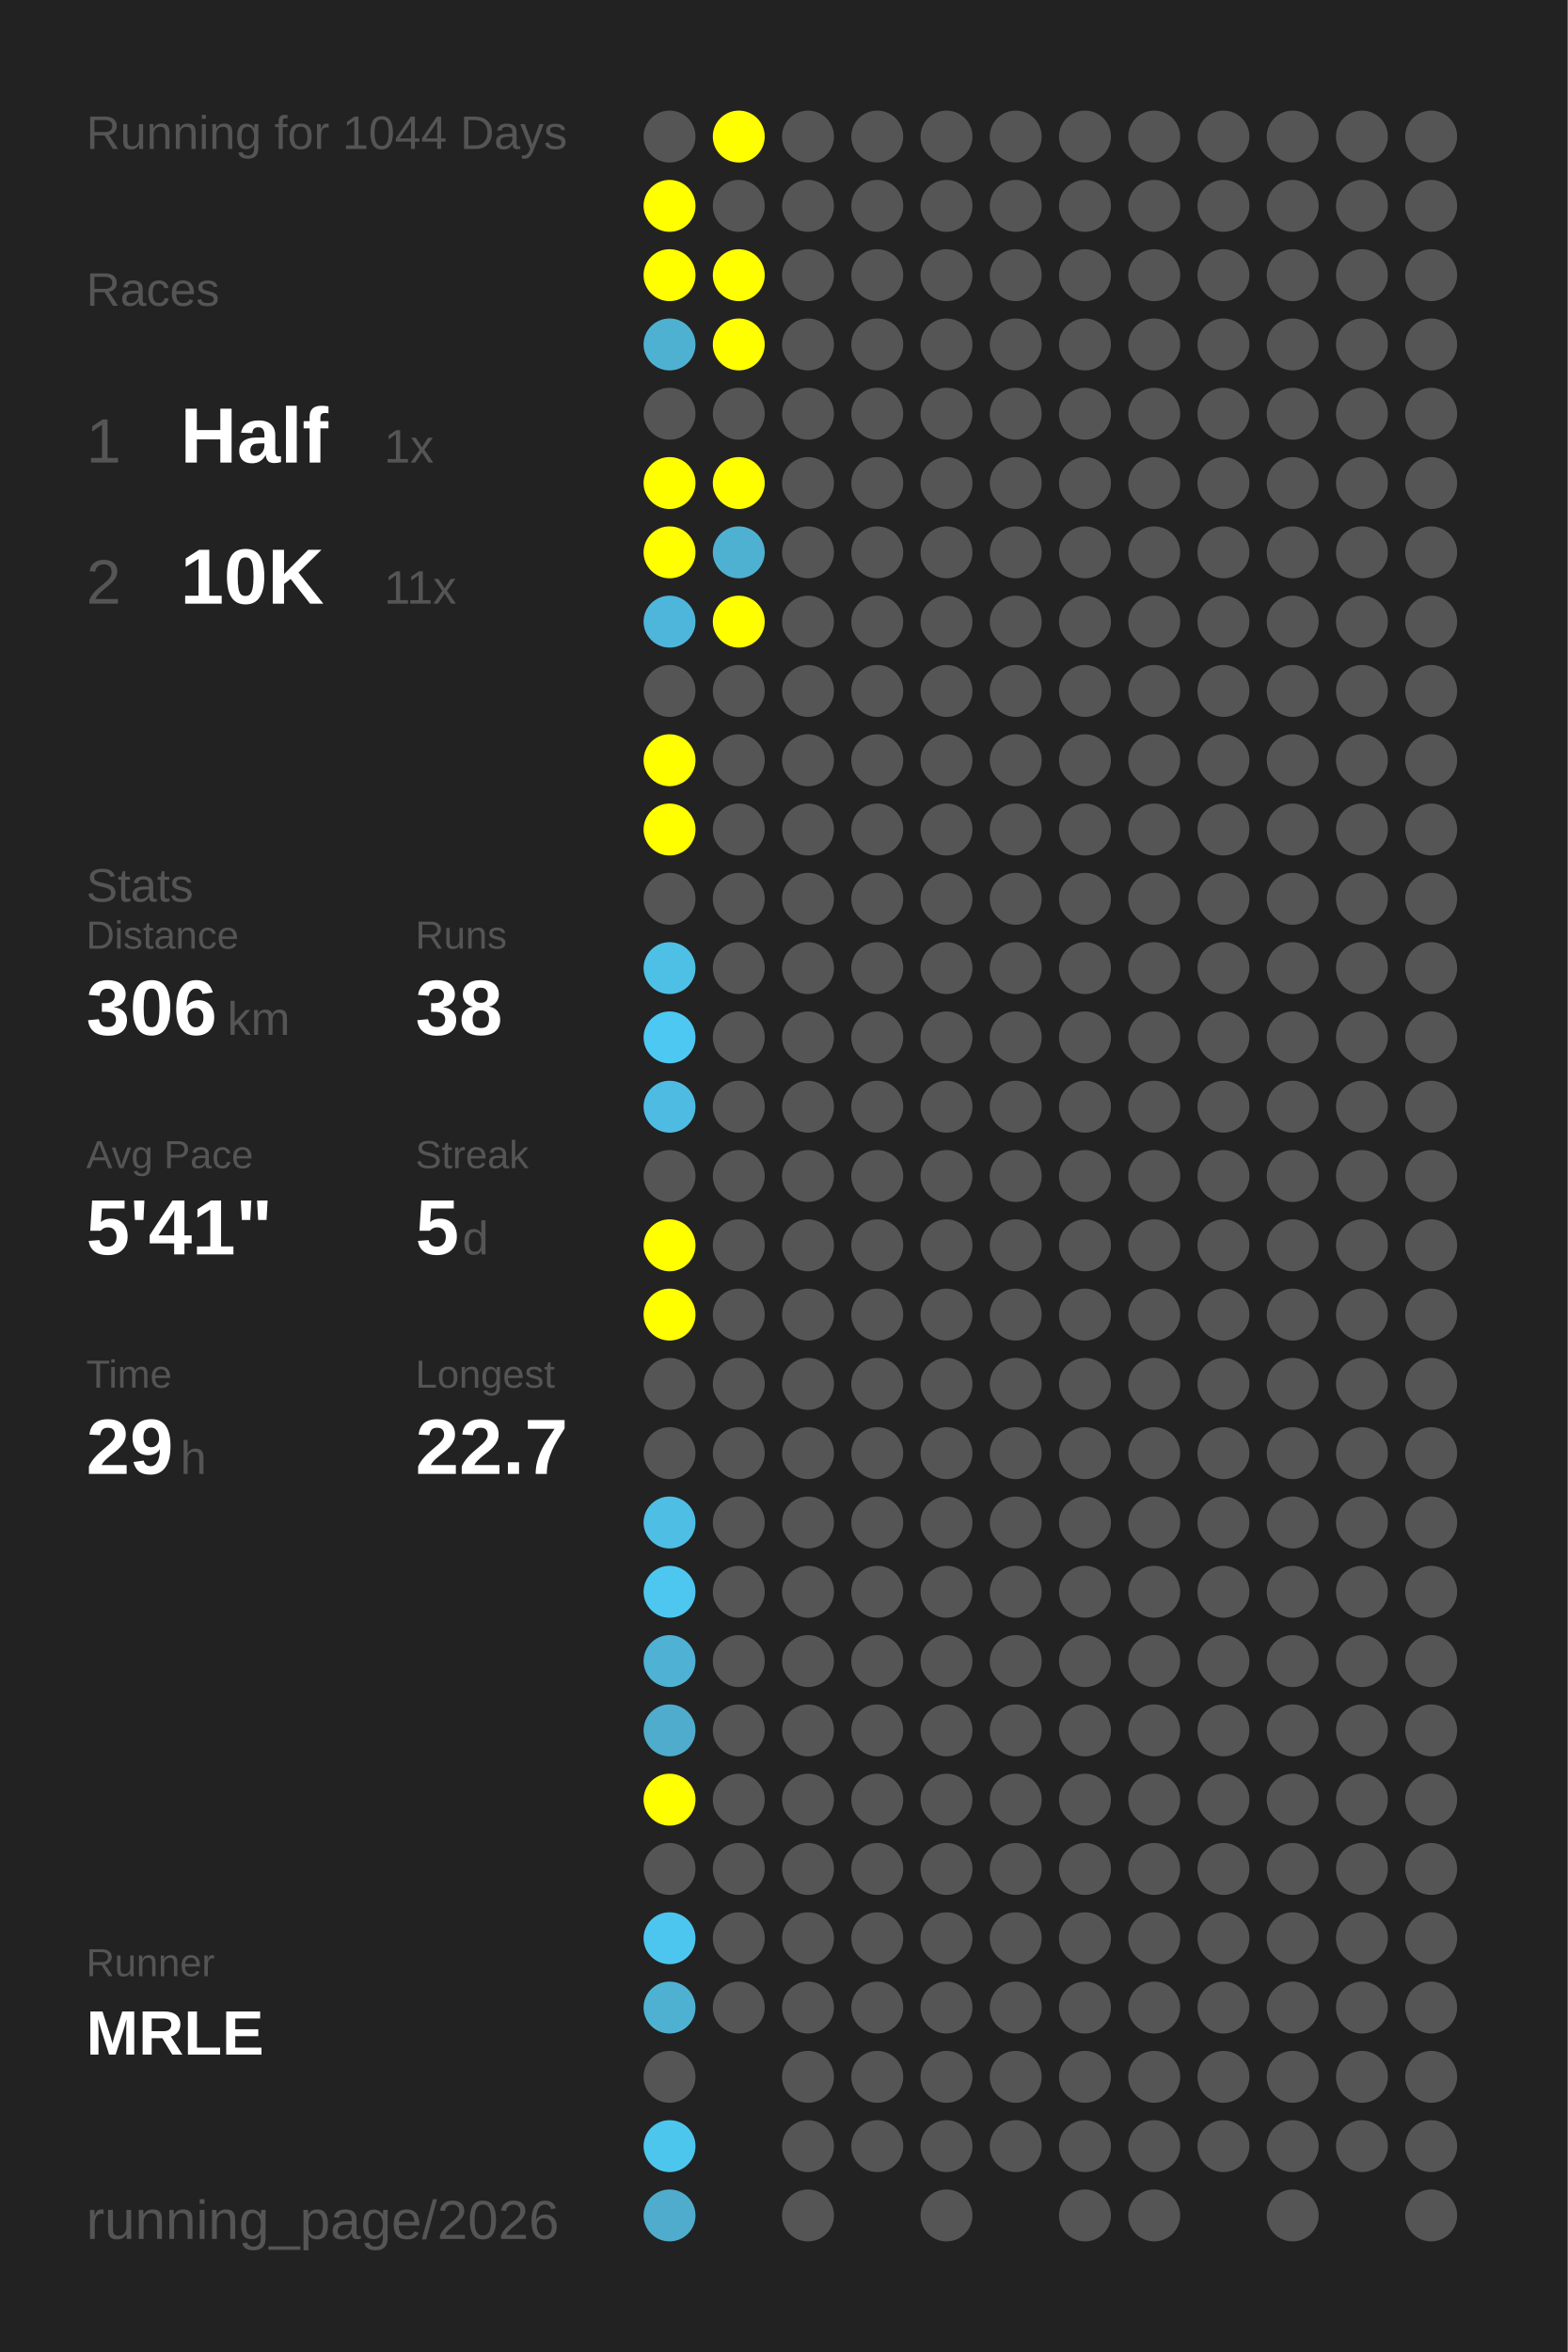
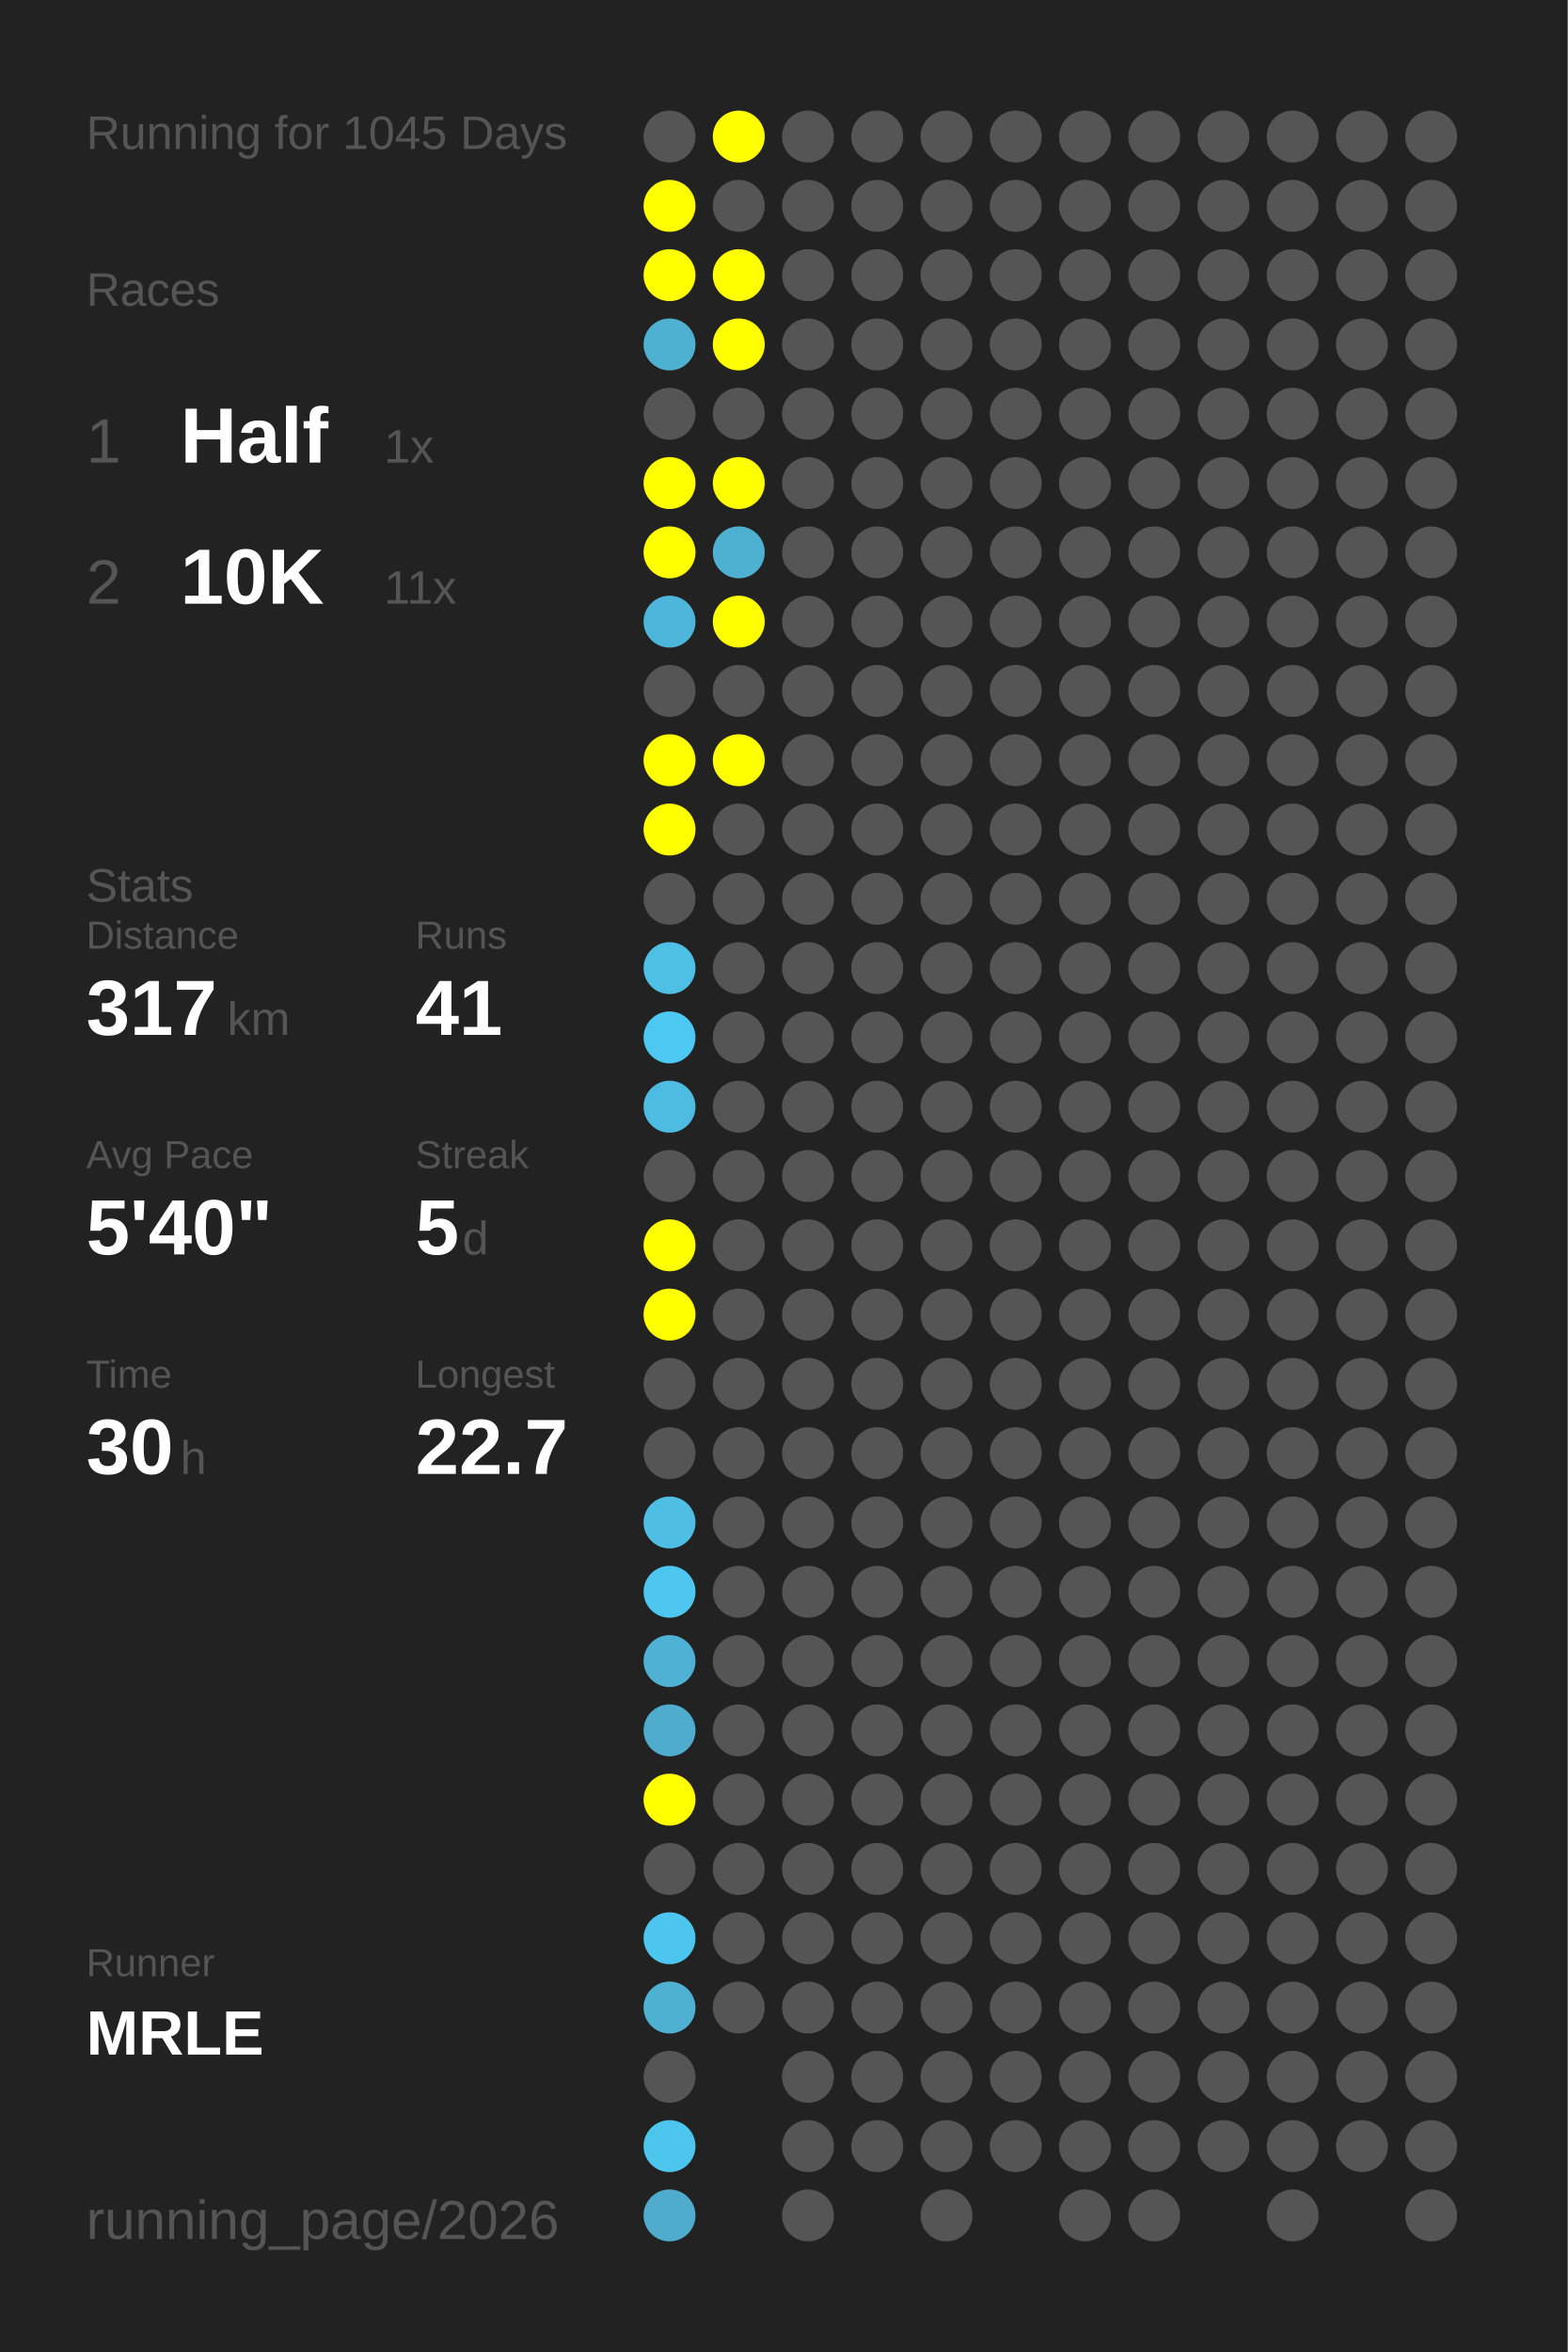
<svg xmlns="http://www.w3.org/2000/svg" baseProfile="full" height="300mm" version="1.1" viewBox="0,0,200,300" width="200mm">
  <defs />
  <rect fill="#222222" height="300" width="200" x="0" y="0" />
-   <text fill="#555555" style="font-size:6px; font-family:Arial;" x="11" y="19">Running for 1044 Days</text>
+   <text fill="#555555" style="font-size:6px; font-family:Arial;" x="11" y="19">Running for 1045 Days</text>
  <text fill="#555555" style="font-size:6px; font-family:Arial;" x="11" y="39">Races</text>
  <text fill="#555555" style="font-size:8px; font-family:Arial;" x="11" y="59">1</text>
  <text fill="#FFFFFF" style="font-size:10px; font-family:Arial; font-weight:bold;" x="23" y="59">Half</text>
  <text fill="#555555" style="font-size:6px; font-family:Arial;" x="49" y="59">1x</text>
  <text fill="#555555" style="font-size:8px; font-family:Arial;" x="11" y="77">2</text>
  <text fill="#FFFFFF" style="font-size:10px; font-family:Arial; font-weight:bold;" x="23" y="77">10K</text>
  <text fill="#555555" style="font-size:6px; font-family:Arial;" x="49" y="77">11x</text>
  <text fill="#555555" style="font-size:6px; font-family:Arial;" x="11" y="115">Stats</text>
  <text fill="#555555" style="font-size:5px; font-family:Arial;" x="11" y="121">Distance</text>
-   <text fill="#FFFFFF" style="font-size:10px; font-family:Arial; font-weight:bold;" x="11" y="132">306</text>
+   <text fill="#FFFFFF" style="font-size:10px; font-family:Arial; font-weight:bold;" x="11" y="132">317</text>
  <text fill="#555555" style="font-size:6px; font-family:Arial;" x="29" y="132">km</text>
  <text fill="#555555" style="font-size:5px; font-family:Arial;" x="53" y="121">Runs</text>
-   <text fill="#FFFFFF" style="font-size:10px; font-family:Arial; font-weight:bold;" x="53" y="132">38</text>
+   <text fill="#FFFFFF" style="font-size:10px; font-family:Arial; font-weight:bold;" x="53" y="132">41</text>
  <text fill="#555555" style="font-size:5px; font-family:Arial;" x="11" y="149">Avg Pace</text>
-   <text fill="#FFFFFF" style="font-size:10px; font-family:Arial; font-weight:bold;" x="11" y="160">5'41"</text>
+   <text fill="#FFFFFF" style="font-size:10px; font-family:Arial; font-weight:bold;" x="11" y="160">5'40"</text>
  <text fill="#555555" style="font-size:5px; font-family:Arial;" x="53" y="149">Streak</text>
  <text fill="#FFFFFF" style="font-size:10px; font-family:Arial; font-weight:bold;" x="53" y="160">5</text>
  <text fill="#555555" style="font-size:6px; font-family:Arial;" x="59" y="160">d</text>
  <text fill="#555555" style="font-size:5px; font-family:Arial;" x="11" y="177">Time</text>
-   <text fill="#FFFFFF" style="font-size:10px; font-family:Arial; font-weight:bold;" x="11" y="188">29</text>
+   <text fill="#FFFFFF" style="font-size:10px; font-family:Arial; font-weight:bold;" x="11" y="188">30</text>
  <text fill="#555555" style="font-size:6px; font-family:Arial;" x="23" y="188">h</text>
  <text fill="#555555" style="font-size:5px; font-family:Arial;" x="53" y="177">Longest</text>
  <text fill="#FFFFFF" style="font-size:10px; font-family:Arial; font-weight:bold;" x="53" y="188">22.7</text>
  <text fill="#555555" style="font-size:5px; font-family:Arial;" x="11" y="252.065">Runner</text>
  <text fill="#FFFFFF" style="font-size:8px; font-family:Arial; font-weight:bold;" x="11" y="262.065">MRLE</text>
  <text fill="#555555" style="font-size:7px; font-family:Arial;" x="11" y="285.581">running_page/2026</text>
  <circle cx="85.417" cy="17.419" fill="#555555" r="3.312" />
  <circle cx="85.417" cy="26.258" fill="#FFFF00" r="3.312" />
  <circle cx="85.417" cy="35.097" fill="#FFFF00" r="3.312" />
  <circle cx="85.417" cy="43.935" fill="#4fb1d2" r="3.312" />
  <circle cx="85.417" cy="52.774" fill="#555555" r="3.312" />
  <circle cx="85.417" cy="61.613" fill="#FFFF00" r="3.312" />
  <circle cx="85.417" cy="70.452" fill="#FFFF00" r="3.312" />
  <circle cx="85.417" cy="79.29" fill="#4eb6da" r="3.312" />
  <circle cx="85.417" cy="88.129" fill="#555555" r="3.312" />
  <circle cx="85.417" cy="96.968" fill="#FFFF00" r="3.312" />
  <circle cx="85.417" cy="105.806" fill="#FFFF00" r="3.312" />
  <circle cx="85.417" cy="114.645" fill="#555555" r="3.312" />
  <circle cx="85.417" cy="123.484" fill="#4ec0e6" r="3.312" />
  <circle cx="85.417" cy="132.323" fill="#4dc8f2" r="3.312" />
  <circle cx="85.417" cy="141.161" fill="#4ebce2" r="3.312" />
  <circle cx="85.417" cy="150" fill="#555555" r="3.312" />
  <circle cx="85.417" cy="158.839" fill="#FFFF00" r="3.312" />
  <circle cx="85.417" cy="167.677" fill="#FFFF00" r="3.312" />
  <circle cx="85.417" cy="176.516" fill="#555555" r="3.312" />
  <circle cx="85.417" cy="185.355" fill="#555555" r="3.312" />
  <circle cx="85.417" cy="194.194" fill="#4ebee4" r="3.312" />
  <circle cx="85.417" cy="203.032" fill="#4dc7f0" r="3.312" />
  <circle cx="85.417" cy="211.871" fill="#4fb1d3" r="3.312" />
  <circle cx="85.417" cy="220.71" fill="#4faccc" r="3.312" />
  <circle cx="85.417" cy="229.548" fill="#FFFF00" r="3.312" />
  <circle cx="85.417" cy="238.387" fill="#555555" r="3.312" />
  <circle cx="85.417" cy="247.226" fill="#4dc6ef" r="3.312" />
  <circle cx="85.417" cy="256.065" fill="#4fb1d2" r="3.312" />
  <circle cx="85.417" cy="264.903" fill="#555555" r="3.312" />
  <circle cx="85.417" cy="273.742" fill="#4dc6ee" r="3.312" />
  <circle cx="85.417" cy="282.581" fill="#4faccc" r="3.312" />
  <circle cx="94.25" cy="17.419" fill="#FFFF00" r="3.312" />
  <circle cx="94.25" cy="26.258" fill="#555555" r="3.312" />
  <circle cx="94.25" cy="35.097" fill="#FFFF00" r="3.312" />
  <circle cx="94.25" cy="43.935" fill="#FFFF00" r="3.312" />
  <circle cx="94.25" cy="52.774" fill="#555555" r="3.312" />
  <circle cx="94.25" cy="61.613" fill="#FFFF00" r="3.312" />
  <circle cx="94.25" cy="70.452" fill="#4fb1d2" r="3.312" />
  <circle cx="94.25" cy="79.29" fill="#FFFF00" r="3.312" />
  <circle cx="94.25" cy="88.129" fill="#555555" r="3.312" />
-   <circle cx="94.25" cy="96.968" fill="#555555" r="3.312" />
+   <circle cx="94.25" cy="96.968" fill="#FFFF00" r="3.312" />
  <circle cx="94.25" cy="105.806" fill="#555555" r="3.312" />
  <circle cx="94.25" cy="114.645" fill="#555555" r="3.312" />
  <circle cx="94.25" cy="123.484" fill="#555555" r="3.312" />
  <circle cx="94.25" cy="132.323" fill="#555555" r="3.312" />
  <circle cx="94.25" cy="141.161" fill="#555555" r="3.312" />
  <circle cx="94.25" cy="150" fill="#555555" r="3.312" />
  <circle cx="94.25" cy="158.839" fill="#555555" r="3.312" />
  <circle cx="94.25" cy="167.677" fill="#555555" r="3.312" />
  <circle cx="94.25" cy="176.516" fill="#555555" r="3.312" />
  <circle cx="94.25" cy="185.355" fill="#555555" r="3.312" />
  <circle cx="94.25" cy="194.194" fill="#555555" r="3.312" />
  <circle cx="94.25" cy="203.032" fill="#555555" r="3.312" />
  <circle cx="94.25" cy="211.871" fill="#555555" r="3.312" />
  <circle cx="94.25" cy="220.71" fill="#555555" r="3.312" />
  <circle cx="94.25" cy="229.548" fill="#555555" r="3.312" />
  <circle cx="94.25" cy="238.387" fill="#555555" r="3.312" />
  <circle cx="94.25" cy="247.226" fill="#555555" r="3.312" />
  <circle cx="94.25" cy="256.065" fill="#555555" r="3.312" />
  <circle cx="103.083" cy="17.419" fill="#555555" r="3.312" />
  <circle cx="103.083" cy="26.258" fill="#555555" r="3.312" />
  <circle cx="103.083" cy="35.097" fill="#555555" r="3.312" />
  <circle cx="103.083" cy="43.935" fill="#555555" r="3.312" />
  <circle cx="103.083" cy="52.774" fill="#555555" r="3.312" />
  <circle cx="103.083" cy="61.613" fill="#555555" r="3.312" />
  <circle cx="103.083" cy="70.452" fill="#555555" r="3.312" />
  <circle cx="103.083" cy="79.29" fill="#555555" r="3.312" />
  <circle cx="103.083" cy="88.129" fill="#555555" r="3.312" />
  <circle cx="103.083" cy="96.968" fill="#555555" r="3.312" />
  <circle cx="103.083" cy="105.806" fill="#555555" r="3.312" />
  <circle cx="103.083" cy="114.645" fill="#555555" r="3.312" />
  <circle cx="103.083" cy="123.484" fill="#555555" r="3.312" />
  <circle cx="103.083" cy="132.323" fill="#555555" r="3.312" />
  <circle cx="103.083" cy="141.161" fill="#555555" r="3.312" />
  <circle cx="103.083" cy="150" fill="#555555" r="3.312" />
  <circle cx="103.083" cy="158.839" fill="#555555" r="3.312" />
  <circle cx="103.083" cy="167.677" fill="#555555" r="3.312" />
  <circle cx="103.083" cy="176.516" fill="#555555" r="3.312" />
  <circle cx="103.083" cy="185.355" fill="#555555" r="3.312" />
  <circle cx="103.083" cy="194.194" fill="#555555" r="3.312" />
  <circle cx="103.083" cy="203.032" fill="#555555" r="3.312" />
  <circle cx="103.083" cy="211.871" fill="#555555" r="3.312" />
  <circle cx="103.083" cy="220.71" fill="#555555" r="3.312" />
  <circle cx="103.083" cy="229.548" fill="#555555" r="3.312" />
  <circle cx="103.083" cy="238.387" fill="#555555" r="3.312" />
  <circle cx="103.083" cy="247.226" fill="#555555" r="3.312" />
  <circle cx="103.083" cy="256.065" fill="#555555" r="3.312" />
  <circle cx="103.083" cy="264.903" fill="#555555" r="3.312" />
  <circle cx="103.083" cy="273.742" fill="#555555" r="3.312" />
  <circle cx="103.083" cy="282.581" fill="#555555" r="3.312" />
  <circle cx="111.917" cy="17.419" fill="#555555" r="3.312" />
  <circle cx="111.917" cy="26.258" fill="#555555" r="3.312" />
  <circle cx="111.917" cy="35.097" fill="#555555" r="3.312" />
  <circle cx="111.917" cy="43.935" fill="#555555" r="3.312" />
  <circle cx="111.917" cy="52.774" fill="#555555" r="3.312" />
  <circle cx="111.917" cy="61.613" fill="#555555" r="3.312" />
  <circle cx="111.917" cy="70.452" fill="#555555" r="3.312" />
  <circle cx="111.917" cy="79.29" fill="#555555" r="3.312" />
  <circle cx="111.917" cy="88.129" fill="#555555" r="3.312" />
  <circle cx="111.917" cy="96.968" fill="#555555" r="3.312" />
  <circle cx="111.917" cy="105.806" fill="#555555" r="3.312" />
  <circle cx="111.917" cy="114.645" fill="#555555" r="3.312" />
  <circle cx="111.917" cy="123.484" fill="#555555" r="3.312" />
  <circle cx="111.917" cy="132.323" fill="#555555" r="3.312" />
  <circle cx="111.917" cy="141.161" fill="#555555" r="3.312" />
  <circle cx="111.917" cy="150" fill="#555555" r="3.312" />
  <circle cx="111.917" cy="158.839" fill="#555555" r="3.312" />
  <circle cx="111.917" cy="167.677" fill="#555555" r="3.312" />
  <circle cx="111.917" cy="176.516" fill="#555555" r="3.312" />
  <circle cx="111.917" cy="185.355" fill="#555555" r="3.312" />
  <circle cx="111.917" cy="194.194" fill="#555555" r="3.312" />
  <circle cx="111.917" cy="203.032" fill="#555555" r="3.312" />
  <circle cx="111.917" cy="211.871" fill="#555555" r="3.312" />
  <circle cx="111.917" cy="220.71" fill="#555555" r="3.312" />
  <circle cx="111.917" cy="229.548" fill="#555555" r="3.312" />
  <circle cx="111.917" cy="238.387" fill="#555555" r="3.312" />
  <circle cx="111.917" cy="247.226" fill="#555555" r="3.312" />
  <circle cx="111.917" cy="256.065" fill="#555555" r="3.312" />
  <circle cx="111.917" cy="264.903" fill="#555555" r="3.312" />
  <circle cx="111.917" cy="273.742" fill="#555555" r="3.312" />
  <circle cx="120.75" cy="17.419" fill="#555555" r="3.312" />
  <circle cx="120.75" cy="26.258" fill="#555555" r="3.312" />
  <circle cx="120.75" cy="35.097" fill="#555555" r="3.312" />
  <circle cx="120.75" cy="43.935" fill="#555555" r="3.312" />
  <circle cx="120.75" cy="52.774" fill="#555555" r="3.312" />
  <circle cx="120.75" cy="61.613" fill="#555555" r="3.312" />
  <circle cx="120.75" cy="70.452" fill="#555555" r="3.312" />
  <circle cx="120.75" cy="79.29" fill="#555555" r="3.312" />
  <circle cx="120.75" cy="88.129" fill="#555555" r="3.312" />
  <circle cx="120.75" cy="96.968" fill="#555555" r="3.312" />
  <circle cx="120.75" cy="105.806" fill="#555555" r="3.312" />
  <circle cx="120.75" cy="114.645" fill="#555555" r="3.312" />
  <circle cx="120.75" cy="123.484" fill="#555555" r="3.312" />
  <circle cx="120.75" cy="132.323" fill="#555555" r="3.312" />
  <circle cx="120.75" cy="141.161" fill="#555555" r="3.312" />
  <circle cx="120.75" cy="150" fill="#555555" r="3.312" />
  <circle cx="120.75" cy="158.839" fill="#555555" r="3.312" />
  <circle cx="120.75" cy="167.677" fill="#555555" r="3.312" />
  <circle cx="120.75" cy="176.516" fill="#555555" r="3.312" />
  <circle cx="120.75" cy="185.355" fill="#555555" r="3.312" />
  <circle cx="120.75" cy="194.194" fill="#555555" r="3.312" />
  <circle cx="120.75" cy="203.032" fill="#555555" r="3.312" />
  <circle cx="120.75" cy="211.871" fill="#555555" r="3.312" />
  <circle cx="120.75" cy="220.71" fill="#555555" r="3.312" />
  <circle cx="120.75" cy="229.548" fill="#555555" r="3.312" />
  <circle cx="120.75" cy="238.387" fill="#555555" r="3.312" />
  <circle cx="120.75" cy="247.226" fill="#555555" r="3.312" />
  <circle cx="120.75" cy="256.065" fill="#555555" r="3.312" />
  <circle cx="120.75" cy="264.903" fill="#555555" r="3.312" />
  <circle cx="120.75" cy="273.742" fill="#555555" r="3.312" />
  <circle cx="120.75" cy="282.581" fill="#555555" r="3.312" />
  <circle cx="129.583" cy="17.419" fill="#555555" r="3.312" />
  <circle cx="129.583" cy="26.258" fill="#555555" r="3.312" />
  <circle cx="129.583" cy="35.097" fill="#555555" r="3.312" />
  <circle cx="129.583" cy="43.935" fill="#555555" r="3.312" />
  <circle cx="129.583" cy="52.774" fill="#555555" r="3.312" />
  <circle cx="129.583" cy="61.613" fill="#555555" r="3.312" />
  <circle cx="129.583" cy="70.452" fill="#555555" r="3.312" />
  <circle cx="129.583" cy="79.29" fill="#555555" r="3.312" />
  <circle cx="129.583" cy="88.129" fill="#555555" r="3.312" />
  <circle cx="129.583" cy="96.968" fill="#555555" r="3.312" />
  <circle cx="129.583" cy="105.806" fill="#555555" r="3.312" />
  <circle cx="129.583" cy="114.645" fill="#555555" r="3.312" />
  <circle cx="129.583" cy="123.484" fill="#555555" r="3.312" />
  <circle cx="129.583" cy="132.323" fill="#555555" r="3.312" />
  <circle cx="129.583" cy="141.161" fill="#555555" r="3.312" />
  <circle cx="129.583" cy="150" fill="#555555" r="3.312" />
  <circle cx="129.583" cy="158.839" fill="#555555" r="3.312" />
  <circle cx="129.583" cy="167.677" fill="#555555" r="3.312" />
  <circle cx="129.583" cy="176.516" fill="#555555" r="3.312" />
  <circle cx="129.583" cy="185.355" fill="#555555" r="3.312" />
  <circle cx="129.583" cy="194.194" fill="#555555" r="3.312" />
  <circle cx="129.583" cy="203.032" fill="#555555" r="3.312" />
  <circle cx="129.583" cy="211.871" fill="#555555" r="3.312" />
  <circle cx="129.583" cy="220.71" fill="#555555" r="3.312" />
  <circle cx="129.583" cy="229.548" fill="#555555" r="3.312" />
  <circle cx="129.583" cy="238.387" fill="#555555" r="3.312" />
  <circle cx="129.583" cy="247.226" fill="#555555" r="3.312" />
  <circle cx="129.583" cy="256.065" fill="#555555" r="3.312" />
  <circle cx="129.583" cy="264.903" fill="#555555" r="3.312" />
  <circle cx="129.583" cy="273.742" fill="#555555" r="3.312" />
  <circle cx="138.417" cy="17.419" fill="#555555" r="3.312" />
  <circle cx="138.417" cy="26.258" fill="#555555" r="3.312" />
  <circle cx="138.417" cy="35.097" fill="#555555" r="3.312" />
  <circle cx="138.417" cy="43.935" fill="#555555" r="3.312" />
  <circle cx="138.417" cy="52.774" fill="#555555" r="3.312" />
  <circle cx="138.417" cy="61.613" fill="#555555" r="3.312" />
  <circle cx="138.417" cy="70.452" fill="#555555" r="3.312" />
  <circle cx="138.417" cy="79.29" fill="#555555" r="3.312" />
  <circle cx="138.417" cy="88.129" fill="#555555" r="3.312" />
  <circle cx="138.417" cy="96.968" fill="#555555" r="3.312" />
  <circle cx="138.417" cy="105.806" fill="#555555" r="3.312" />
  <circle cx="138.417" cy="114.645" fill="#555555" r="3.312" />
  <circle cx="138.417" cy="123.484" fill="#555555" r="3.312" />
  <circle cx="138.417" cy="132.323" fill="#555555" r="3.312" />
  <circle cx="138.417" cy="141.161" fill="#555555" r="3.312" />
  <circle cx="138.417" cy="150" fill="#555555" r="3.312" />
  <circle cx="138.417" cy="158.839" fill="#555555" r="3.312" />
  <circle cx="138.417" cy="167.677" fill="#555555" r="3.312" />
  <circle cx="138.417" cy="176.516" fill="#555555" r="3.312" />
  <circle cx="138.417" cy="185.355" fill="#555555" r="3.312" />
  <circle cx="138.417" cy="194.194" fill="#555555" r="3.312" />
  <circle cx="138.417" cy="203.032" fill="#555555" r="3.312" />
  <circle cx="138.417" cy="211.871" fill="#555555" r="3.312" />
  <circle cx="138.417" cy="220.71" fill="#555555" r="3.312" />
  <circle cx="138.417" cy="229.548" fill="#555555" r="3.312" />
  <circle cx="138.417" cy="238.387" fill="#555555" r="3.312" />
  <circle cx="138.417" cy="247.226" fill="#555555" r="3.312" />
  <circle cx="138.417" cy="256.065" fill="#555555" r="3.312" />
  <circle cx="138.417" cy="264.903" fill="#555555" r="3.312" />
  <circle cx="138.417" cy="273.742" fill="#555555" r="3.312" />
  <circle cx="138.417" cy="282.581" fill="#555555" r="3.312" />
  <circle cx="147.25" cy="17.419" fill="#555555" r="3.312" />
  <circle cx="147.25" cy="26.258" fill="#555555" r="3.312" />
  <circle cx="147.25" cy="35.097" fill="#555555" r="3.312" />
  <circle cx="147.25" cy="43.935" fill="#555555" r="3.312" />
  <circle cx="147.25" cy="52.774" fill="#555555" r="3.312" />
  <circle cx="147.25" cy="61.613" fill="#555555" r="3.312" />
  <circle cx="147.25" cy="70.452" fill="#555555" r="3.312" />
  <circle cx="147.25" cy="79.29" fill="#555555" r="3.312" />
  <circle cx="147.25" cy="88.129" fill="#555555" r="3.312" />
  <circle cx="147.25" cy="96.968" fill="#555555" r="3.312" />
  <circle cx="147.25" cy="105.806" fill="#555555" r="3.312" />
  <circle cx="147.25" cy="114.645" fill="#555555" r="3.312" />
  <circle cx="147.25" cy="123.484" fill="#555555" r="3.312" />
  <circle cx="147.25" cy="132.323" fill="#555555" r="3.312" />
  <circle cx="147.25" cy="141.161" fill="#555555" r="3.312" />
  <circle cx="147.25" cy="150" fill="#555555" r="3.312" />
  <circle cx="147.25" cy="158.839" fill="#555555" r="3.312" />
  <circle cx="147.25" cy="167.677" fill="#555555" r="3.312" />
  <circle cx="147.25" cy="176.516" fill="#555555" r="3.312" />
  <circle cx="147.25" cy="185.355" fill="#555555" r="3.312" />
  <circle cx="147.25" cy="194.194" fill="#555555" r="3.312" />
  <circle cx="147.25" cy="203.032" fill="#555555" r="3.312" />
  <circle cx="147.25" cy="211.871" fill="#555555" r="3.312" />
  <circle cx="147.25" cy="220.71" fill="#555555" r="3.312" />
  <circle cx="147.25" cy="229.548" fill="#555555" r="3.312" />
  <circle cx="147.25" cy="238.387" fill="#555555" r="3.312" />
  <circle cx="147.25" cy="247.226" fill="#555555" r="3.312" />
  <circle cx="147.25" cy="256.065" fill="#555555" r="3.312" />
  <circle cx="147.25" cy="264.903" fill="#555555" r="3.312" />
  <circle cx="147.25" cy="273.742" fill="#555555" r="3.312" />
  <circle cx="147.25" cy="282.581" fill="#555555" r="3.312" />
  <circle cx="156.083" cy="17.419" fill="#555555" r="3.312" />
  <circle cx="156.083" cy="26.258" fill="#555555" r="3.312" />
  <circle cx="156.083" cy="35.097" fill="#555555" r="3.312" />
  <circle cx="156.083" cy="43.935" fill="#555555" r="3.312" />
  <circle cx="156.083" cy="52.774" fill="#555555" r="3.312" />
  <circle cx="156.083" cy="61.613" fill="#555555" r="3.312" />
  <circle cx="156.083" cy="70.452" fill="#555555" r="3.312" />
  <circle cx="156.083" cy="79.29" fill="#555555" r="3.312" />
  <circle cx="156.083" cy="88.129" fill="#555555" r="3.312" />
  <circle cx="156.083" cy="96.968" fill="#555555" r="3.312" />
  <circle cx="156.083" cy="105.806" fill="#555555" r="3.312" />
  <circle cx="156.083" cy="114.645" fill="#555555" r="3.312" />
  <circle cx="156.083" cy="123.484" fill="#555555" r="3.312" />
  <circle cx="156.083" cy="132.323" fill="#555555" r="3.312" />
  <circle cx="156.083" cy="141.161" fill="#555555" r="3.312" />
  <circle cx="156.083" cy="150" fill="#555555" r="3.312" />
  <circle cx="156.083" cy="158.839" fill="#555555" r="3.312" />
  <circle cx="156.083" cy="167.677" fill="#555555" r="3.312" />
  <circle cx="156.083" cy="176.516" fill="#555555" r="3.312" />
  <circle cx="156.083" cy="185.355" fill="#555555" r="3.312" />
  <circle cx="156.083" cy="194.194" fill="#555555" r="3.312" />
  <circle cx="156.083" cy="203.032" fill="#555555" r="3.312" />
  <circle cx="156.083" cy="211.871" fill="#555555" r="3.312" />
  <circle cx="156.083" cy="220.71" fill="#555555" r="3.312" />
  <circle cx="156.083" cy="229.548" fill="#555555" r="3.312" />
  <circle cx="156.083" cy="238.387" fill="#555555" r="3.312" />
  <circle cx="156.083" cy="247.226" fill="#555555" r="3.312" />
  <circle cx="156.083" cy="256.065" fill="#555555" r="3.312" />
  <circle cx="156.083" cy="264.903" fill="#555555" r="3.312" />
  <circle cx="156.083" cy="273.742" fill="#555555" r="3.312" />
  <circle cx="164.917" cy="17.419" fill="#555555" r="3.312" />
  <circle cx="164.917" cy="26.258" fill="#555555" r="3.312" />
  <circle cx="164.917" cy="35.097" fill="#555555" r="3.312" />
  <circle cx="164.917" cy="43.935" fill="#555555" r="3.312" />
  <circle cx="164.917" cy="52.774" fill="#555555" r="3.312" />
  <circle cx="164.917" cy="61.613" fill="#555555" r="3.312" />
  <circle cx="164.917" cy="70.452" fill="#555555" r="3.312" />
  <circle cx="164.917" cy="79.29" fill="#555555" r="3.312" />
  <circle cx="164.917" cy="88.129" fill="#555555" r="3.312" />
  <circle cx="164.917" cy="96.968" fill="#555555" r="3.312" />
  <circle cx="164.917" cy="105.806" fill="#555555" r="3.312" />
  <circle cx="164.917" cy="114.645" fill="#555555" r="3.312" />
  <circle cx="164.917" cy="123.484" fill="#555555" r="3.312" />
  <circle cx="164.917" cy="132.323" fill="#555555" r="3.312" />
  <circle cx="164.917" cy="141.161" fill="#555555" r="3.312" />
  <circle cx="164.917" cy="150" fill="#555555" r="3.312" />
  <circle cx="164.917" cy="158.839" fill="#555555" r="3.312" />
  <circle cx="164.917" cy="167.677" fill="#555555" r="3.312" />
  <circle cx="164.917" cy="176.516" fill="#555555" r="3.312" />
  <circle cx="164.917" cy="185.355" fill="#555555" r="3.312" />
  <circle cx="164.917" cy="194.194" fill="#555555" r="3.312" />
  <circle cx="164.917" cy="203.032" fill="#555555" r="3.312" />
  <circle cx="164.917" cy="211.871" fill="#555555" r="3.312" />
  <circle cx="164.917" cy="220.71" fill="#555555" r="3.312" />
  <circle cx="164.917" cy="229.548" fill="#555555" r="3.312" />
  <circle cx="164.917" cy="238.387" fill="#555555" r="3.312" />
  <circle cx="164.917" cy="247.226" fill="#555555" r="3.312" />
  <circle cx="164.917" cy="256.065" fill="#555555" r="3.312" />
  <circle cx="164.917" cy="264.903" fill="#555555" r="3.312" />
  <circle cx="164.917" cy="273.742" fill="#555555" r="3.312" />
  <circle cx="164.917" cy="282.581" fill="#555555" r="3.312" />
  <circle cx="173.75" cy="17.419" fill="#555555" r="3.312" />
  <circle cx="173.75" cy="26.258" fill="#555555" r="3.312" />
  <circle cx="173.75" cy="35.097" fill="#555555" r="3.312" />
  <circle cx="173.75" cy="43.935" fill="#555555" r="3.312" />
  <circle cx="173.75" cy="52.774" fill="#555555" r="3.312" />
  <circle cx="173.75" cy="61.613" fill="#555555" r="3.312" />
  <circle cx="173.75" cy="70.452" fill="#555555" r="3.312" />
  <circle cx="173.75" cy="79.29" fill="#555555" r="3.312" />
  <circle cx="173.75" cy="88.129" fill="#555555" r="3.312" />
  <circle cx="173.75" cy="96.968" fill="#555555" r="3.312" />
  <circle cx="173.75" cy="105.806" fill="#555555" r="3.312" />
  <circle cx="173.75" cy="114.645" fill="#555555" r="3.312" />
  <circle cx="173.75" cy="123.484" fill="#555555" r="3.312" />
  <circle cx="173.75" cy="132.323" fill="#555555" r="3.312" />
  <circle cx="173.75" cy="141.161" fill="#555555" r="3.312" />
  <circle cx="173.75" cy="150" fill="#555555" r="3.312" />
  <circle cx="173.75" cy="158.839" fill="#555555" r="3.312" />
  <circle cx="173.75" cy="167.677" fill="#555555" r="3.312" />
  <circle cx="173.75" cy="176.516" fill="#555555" r="3.312" />
  <circle cx="173.75" cy="185.355" fill="#555555" r="3.312" />
  <circle cx="173.75" cy="194.194" fill="#555555" r="3.312" />
  <circle cx="173.75" cy="203.032" fill="#555555" r="3.312" />
  <circle cx="173.75" cy="211.871" fill="#555555" r="3.312" />
  <circle cx="173.75" cy="220.71" fill="#555555" r="3.312" />
  <circle cx="173.75" cy="229.548" fill="#555555" r="3.312" />
  <circle cx="173.75" cy="238.387" fill="#555555" r="3.312" />
  <circle cx="173.75" cy="247.226" fill="#555555" r="3.312" />
  <circle cx="173.75" cy="256.065" fill="#555555" r="3.312" />
  <circle cx="173.75" cy="264.903" fill="#555555" r="3.312" />
  <circle cx="173.75" cy="273.742" fill="#555555" r="3.312" />
  <circle cx="182.583" cy="17.419" fill="#555555" r="3.312" />
  <circle cx="182.583" cy="26.258" fill="#555555" r="3.312" />
  <circle cx="182.583" cy="35.097" fill="#555555" r="3.312" />
  <circle cx="182.583" cy="43.935" fill="#555555" r="3.312" />
  <circle cx="182.583" cy="52.774" fill="#555555" r="3.312" />
  <circle cx="182.583" cy="61.613" fill="#555555" r="3.312" />
  <circle cx="182.583" cy="70.452" fill="#555555" r="3.312" />
  <circle cx="182.583" cy="79.29" fill="#555555" r="3.312" />
  <circle cx="182.583" cy="88.129" fill="#555555" r="3.312" />
  <circle cx="182.583" cy="96.968" fill="#555555" r="3.312" />
  <circle cx="182.583" cy="105.806" fill="#555555" r="3.312" />
  <circle cx="182.583" cy="114.645" fill="#555555" r="3.312" />
  <circle cx="182.583" cy="123.484" fill="#555555" r="3.312" />
  <circle cx="182.583" cy="132.323" fill="#555555" r="3.312" />
  <circle cx="182.583" cy="141.161" fill="#555555" r="3.312" />
  <circle cx="182.583" cy="150" fill="#555555" r="3.312" />
  <circle cx="182.583" cy="158.839" fill="#555555" r="3.312" />
  <circle cx="182.583" cy="167.677" fill="#555555" r="3.312" />
  <circle cx="182.583" cy="176.516" fill="#555555" r="3.312" />
  <circle cx="182.583" cy="185.355" fill="#555555" r="3.312" />
  <circle cx="182.583" cy="194.194" fill="#555555" r="3.312" />
  <circle cx="182.583" cy="203.032" fill="#555555" r="3.312" />
  <circle cx="182.583" cy="211.871" fill="#555555" r="3.312" />
  <circle cx="182.583" cy="220.71" fill="#555555" r="3.312" />
  <circle cx="182.583" cy="229.548" fill="#555555" r="3.312" />
  <circle cx="182.583" cy="238.387" fill="#555555" r="3.312" />
  <circle cx="182.583" cy="247.226" fill="#555555" r="3.312" />
  <circle cx="182.583" cy="256.065" fill="#555555" r="3.312" />
  <circle cx="182.583" cy="264.903" fill="#555555" r="3.312" />
  <circle cx="182.583" cy="273.742" fill="#555555" r="3.312" />
  <circle cx="182.583" cy="282.581" fill="#555555" r="3.312" />
</svg>
